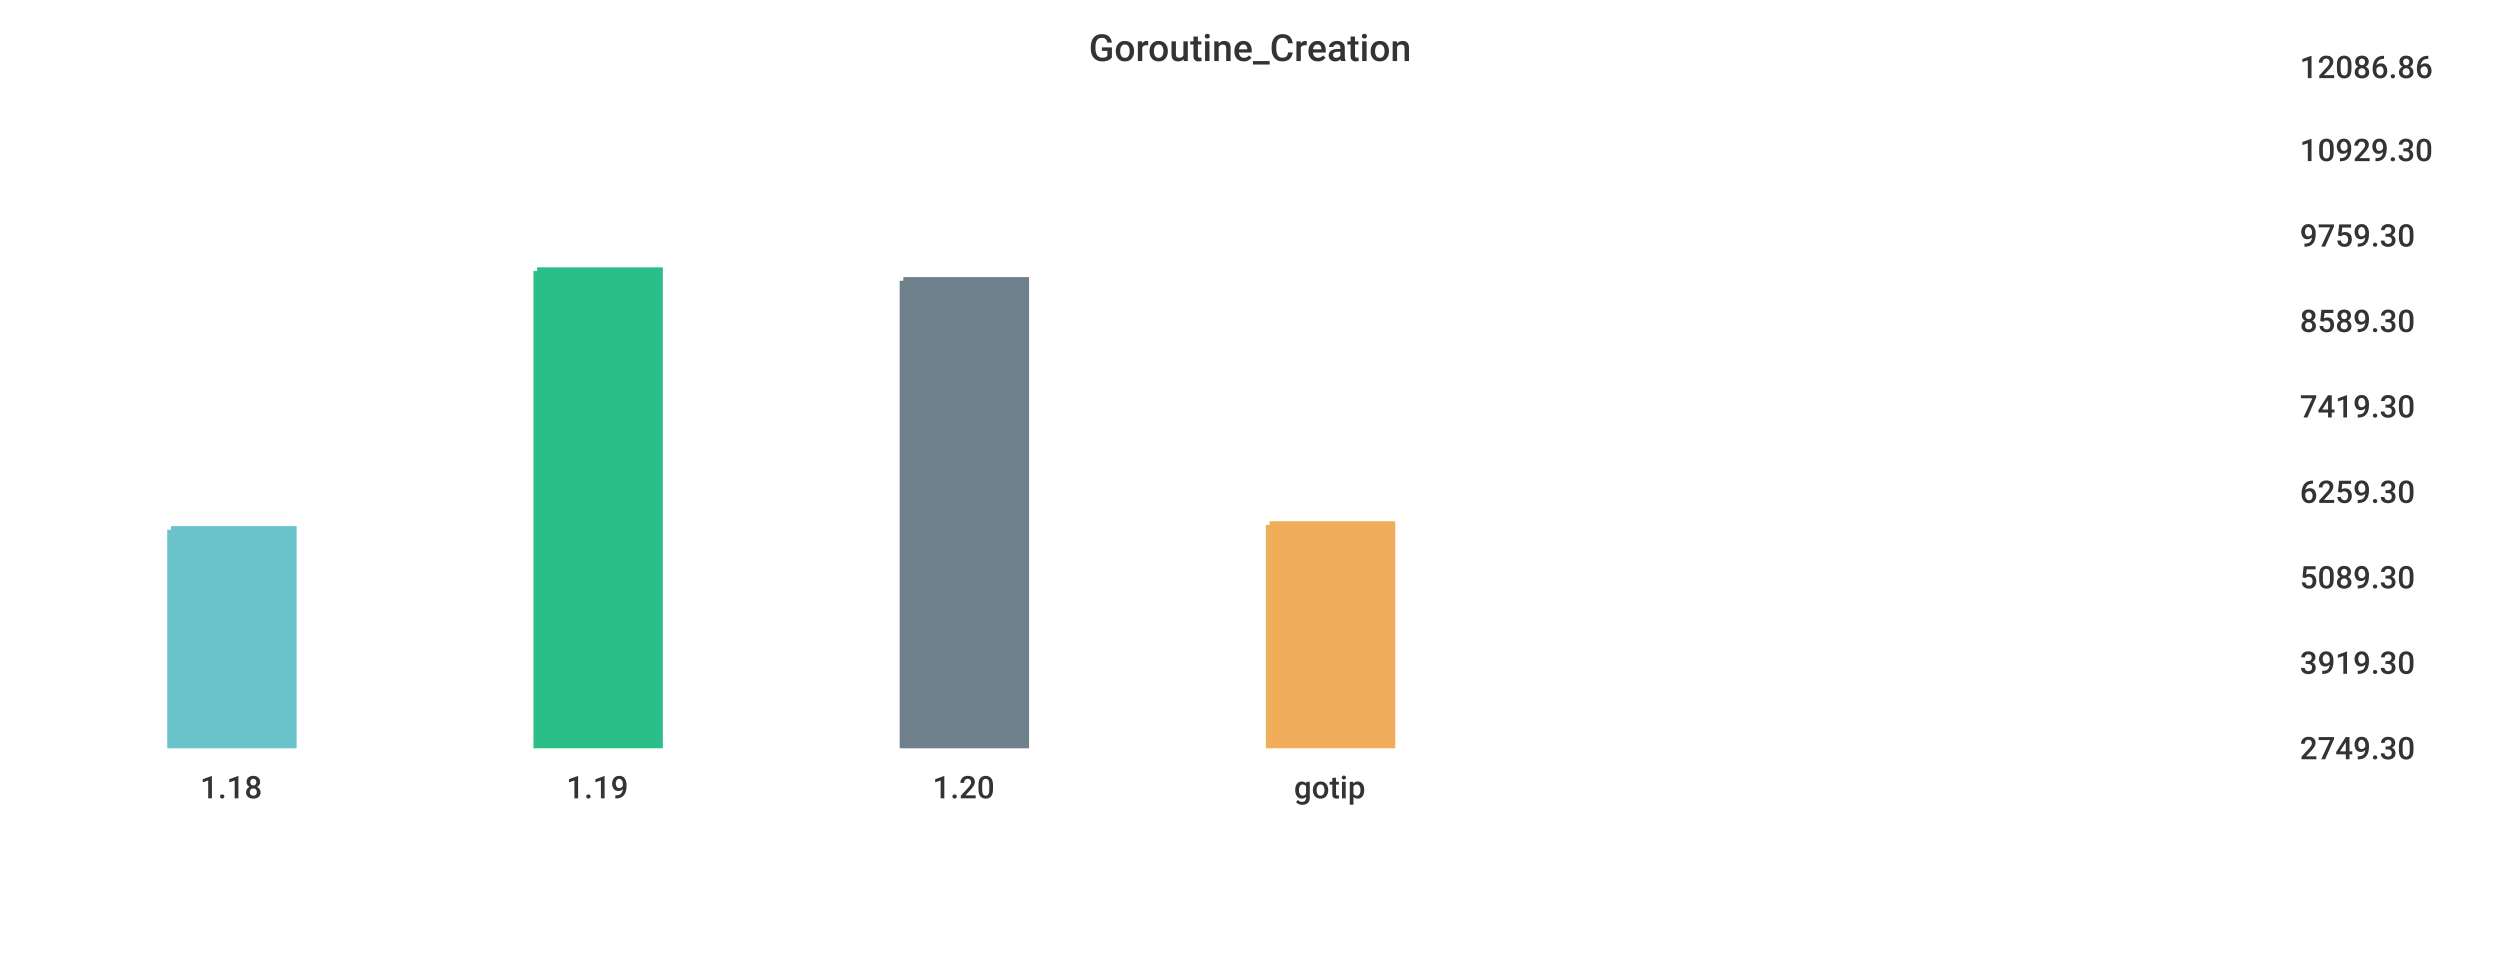
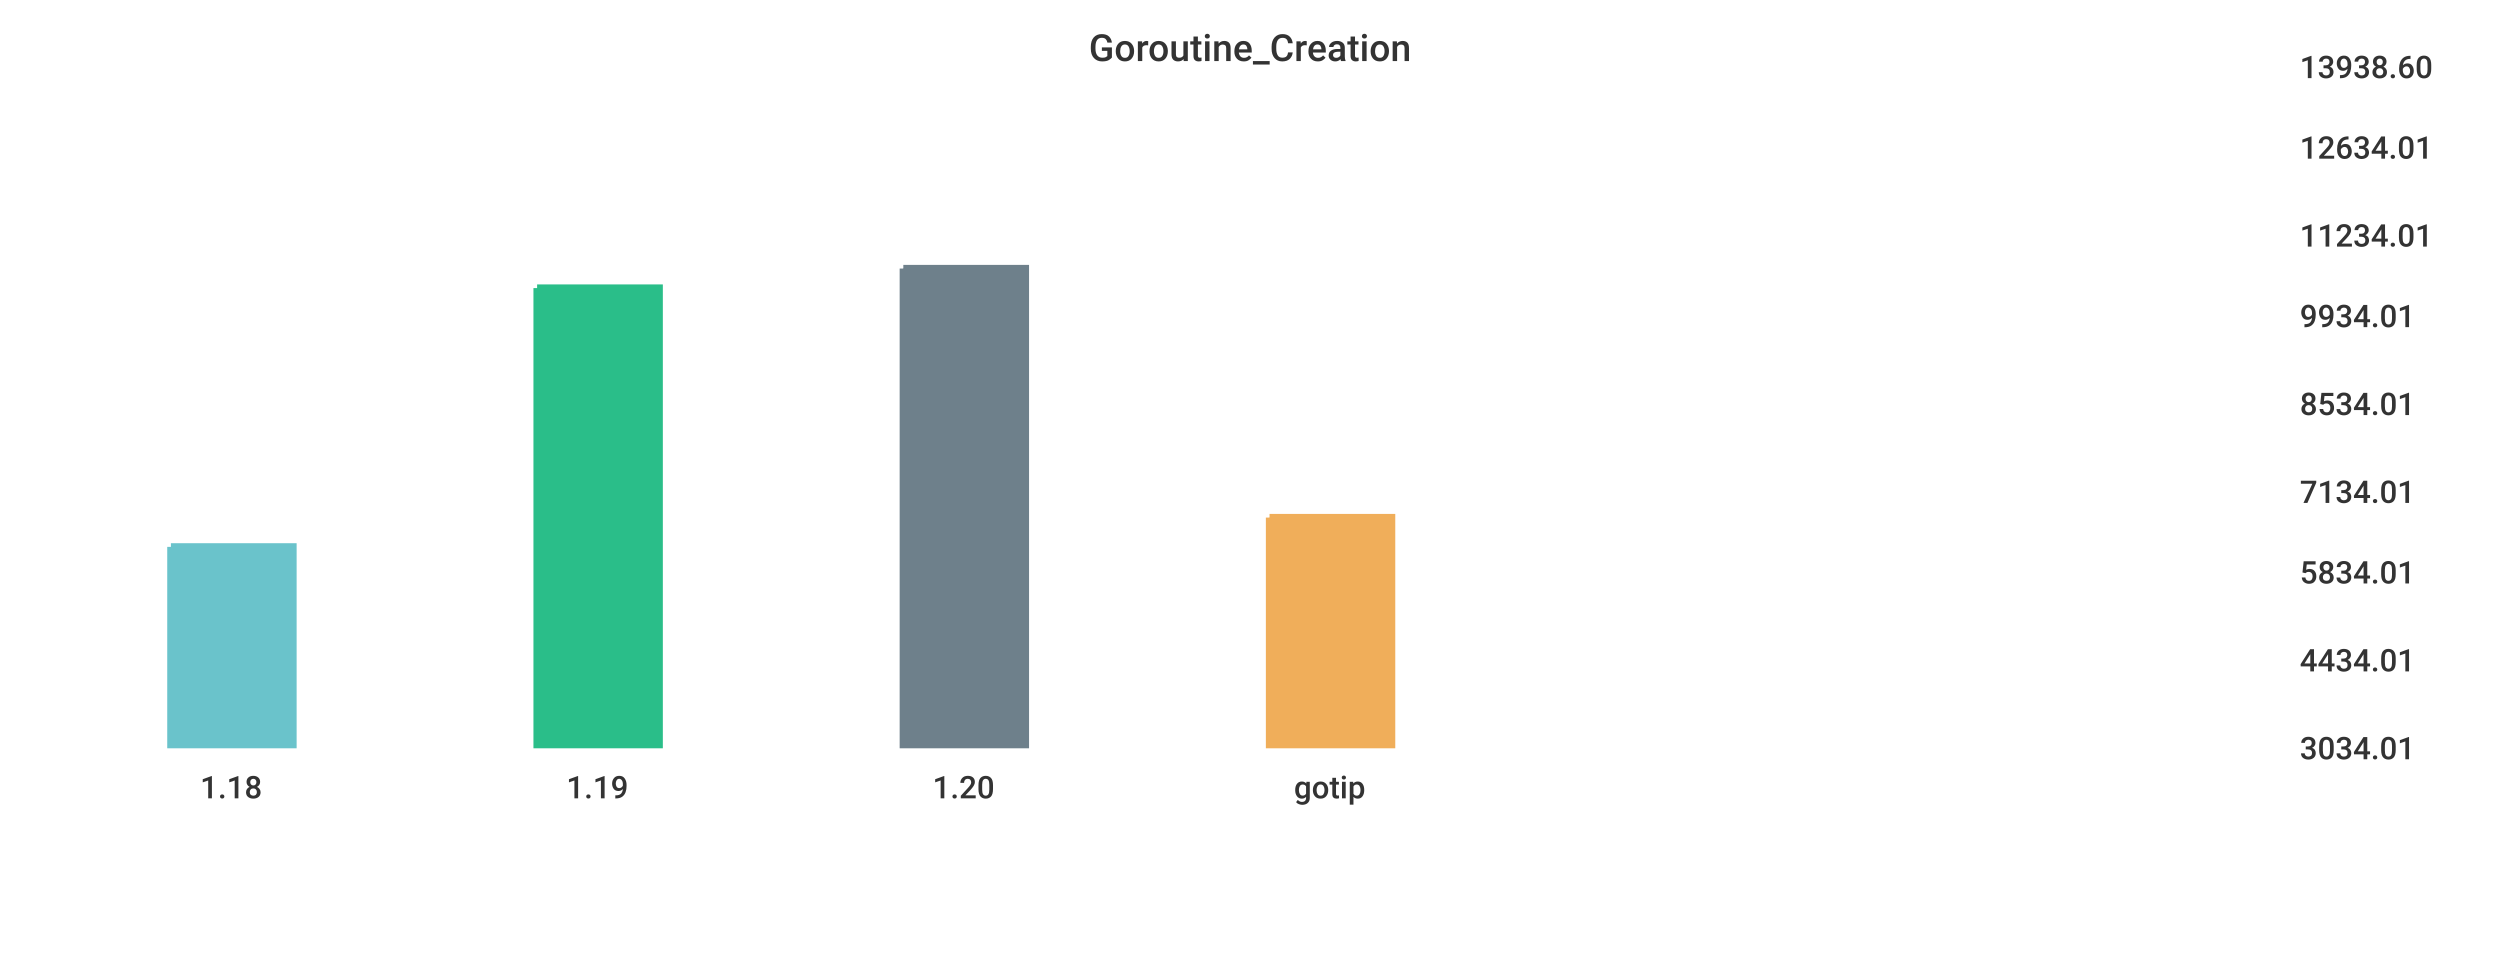
<svg xmlns="http://www.w3.org/2000/svg" width="1024" height="400">\n<path d="M 0 0 L 1024 0 L 1024 400 L 0 400 L 0 0" style="stroke-width:0;stroke:rgba(255,255,255,1.0);fill:rgba(255,255,255,1.0)" />
  <path d="M 20 26 L 927 26 L 927 305 L 20 305 L 20 26" style="stroke-width:0;stroke:rgba(255,255,255,1.0);fill:rgba(255,255,255,1.0)" />
-   <path d="M 70 217 L 120 217 L 120 305 L 70 305 L 70 217" style="stroke-width:3;stroke:rgba(106,195,203,1.0);fill:rgba(106,195,203,1.0)" />
-   <path d="M 220 111 L 270 111 L 270 305 L 220 305 L 220 111" style="stroke-width:3;stroke:rgba(42,190,137,1.0);fill:rgba(42,190,137,1.0)" />
-   <path d="M 370 115 L 420 115 L 420 305 L 370 305 L 370 115" style="stroke-width:3;stroke:rgba(110,128,139,1.0);fill:rgba(110,128,139,1.0)" />
-   <path d="M 520 215 L 570 215 L 570 305 L 520 305 L 520 215" style="stroke-width:3;stroke:rgba(240,174,90,1.0);fill:rgba(240,174,90,1.0)" />
+   <path d="M 70 224 L 120 224 L 120 305 L 70 305 L 70 224" style="stroke-width:3;stroke:rgba(106,195,203,1.0);fill:rgba(106,195,203,1.0)" />
+   <path d="M 220 118 L 270 118 L 270 305 L 220 305 L 220 118" style="stroke-width:3;stroke:rgba(42,190,137,1.0);fill:rgba(42,190,137,1.0)" />
+   <path d="M 370 110 L 420 110 L 420 305 L 370 305 L 370 110" style="stroke-width:3;stroke:rgba(110,128,139,1.0);fill:rgba(110,128,139,1.0)" />
+   <path d="M 520 212 L 570 212 L 570 305 L 520 305 L 520 212" style="stroke-width:3;stroke:rgba(240,174,90,1.0);fill:rgba(240,174,90,1.0)" />
  <path d="M 20 305 L 927 305" style="stroke-width:0;stroke:rgba(51,51,51,1.0);fill:none" />
  <path d="M 20 305 L 20 310" style="stroke-width:0;stroke:rgba(51,51,51,1.0);fill:none" />
  <text x="82" y="327" style="stroke-width:0;stroke:none;fill:rgba(51,51,51,1.0);font-size:12.8px;font-family:'Roboto Medium',sans-serif">1.18</text>
  <path d="M 170 305 L 170 310" style="stroke-width:0;stroke:rgba(51,51,51,1.0);fill:none" />
  <text x="232" y="327" style="stroke-width:0;stroke:none;fill:rgba(51,51,51,1.0);font-size:12.8px;font-family:'Roboto Medium',sans-serif">1.19</text>
  <path d="M 320 305 L 320 310" style="stroke-width:0;stroke:rgba(51,51,51,1.0);fill:none" />
  <text x="382" y="327" style="stroke-width:0;stroke:none;fill:rgba(51,51,51,1.0);font-size:12.8px;font-family:'Roboto Medium',sans-serif">1.20</text>
  <path d="M 470 305 L 470 310" style="stroke-width:0;stroke:rgba(51,51,51,1.0);fill:none" />
  <text x="530" y="327" style="stroke-width:0;stroke:none;fill:rgba(51,51,51,1.0);font-size:12.8px;font-family:'Roboto Medium',sans-serif">gotip</text>
  <path d="M 927 26 L 927 305" style="stroke-width:0;stroke:rgba(51,51,51,1.0);fill:none" />
  <path d="M 927 305 L 932 305" style="stroke-width:0;stroke:rgba(51,51,51,1.0);fill:none" />
  <path d="M 927 305 L 932 305" style="stroke-width:0;stroke:rgba(51,51,51,1.0);fill:none" />
-   <text x="942" y="311" style="stroke-width:0;stroke:none;fill:rgba(51,51,51,1.0);font-size:12.8px;font-family:'Roboto Medium',sans-serif">2749.30</text>
-   <path d="M 927 270 L 932 270" style="stroke-width:0;stroke:rgba(51,51,51,1.0);fill:none" />
-   <text x="942" y="276" style="stroke-width:0;stroke:none;fill:rgba(51,51,51,1.0);font-size:12.8px;font-family:'Roboto Medium',sans-serif">3919.30</text>
-   <path d="M 927 235 L 932 235" style="stroke-width:0;stroke:rgba(51,51,51,1.0);fill:none" />
-   <text x="942" y="241" style="stroke-width:0;stroke:none;fill:rgba(51,51,51,1.0);font-size:12.8px;font-family:'Roboto Medium',sans-serif">5089.30</text>
+   <text x="942" y="311" style="stroke-width:0;stroke:none;fill:rgba(51,51,51,1.0);font-size:12.8px;font-family:'Roboto Medium',sans-serif">3034.01</text>
+   <path d="M 927 269 L 932 269" style="stroke-width:0;stroke:rgba(51,51,51,1.0);fill:none" />
+   <text x="942" y="275" style="stroke-width:0;stroke:none;fill:rgba(51,51,51,1.0);font-size:12.8px;font-family:'Roboto Medium',sans-serif">4434.01</text>
+   <path d="M 927 233 L 932 233" style="stroke-width:0;stroke:rgba(51,51,51,1.0);fill:none" />
+   <text x="942" y="239" style="stroke-width:0;stroke:none;fill:rgba(51,51,51,1.0);font-size:12.8px;font-family:'Roboto Medium',sans-serif">5834.01</text>
  <path d="M 927 200 L 932 200" style="stroke-width:0;stroke:rgba(51,51,51,1.0);fill:none" />
-   <text x="942" y="206" style="stroke-width:0;stroke:none;fill:rgba(51,51,51,1.0);font-size:12.8px;font-family:'Roboto Medium',sans-serif">6259.30</text>
-   <path d="M 927 165 L 932 165" style="stroke-width:0;stroke:rgba(51,51,51,1.0);fill:none" />
-   <text x="942" y="171" style="stroke-width:0;stroke:none;fill:rgba(51,51,51,1.0);font-size:12.8px;font-family:'Roboto Medium',sans-serif">7419.30</text>
-   <path d="M 927 130 L 932 130" style="stroke-width:0;stroke:rgba(51,51,51,1.0);fill:none" />
-   <text x="942" y="136" style="stroke-width:0;stroke:none;fill:rgba(51,51,51,1.0);font-size:12.8px;font-family:'Roboto Medium',sans-serif">8589.30</text>
+   <text x="942" y="206" style="stroke-width:0;stroke:none;fill:rgba(51,51,51,1.0);font-size:12.8px;font-family:'Roboto Medium',sans-serif">7134.01</text>
+   <path d="M 927 164 L 932 164" style="stroke-width:0;stroke:rgba(51,51,51,1.0);fill:none" />
+   <text x="942" y="170" style="stroke-width:0;stroke:none;fill:rgba(51,51,51,1.0);font-size:12.8px;font-family:'Roboto Medium',sans-serif">8534.01</text>
+   <path d="M 927 128 L 932 128" style="stroke-width:0;stroke:rgba(51,51,51,1.0);fill:none" />
+   <text x="942" y="134" style="stroke-width:0;stroke:none;fill:rgba(51,51,51,1.0);font-size:12.8px;font-family:'Roboto Medium',sans-serif">9934.01</text>
  <path d="M 927 95 L 932 95" style="stroke-width:0;stroke:rgba(51,51,51,1.0);fill:none" />
-   <text x="942" y="101" style="stroke-width:0;stroke:none;fill:rgba(51,51,51,1.0);font-size:12.8px;font-family:'Roboto Medium',sans-serif">9759.30</text>
-   <path d="M 927 60 L 932 60" style="stroke-width:0;stroke:rgba(51,51,51,1.0);fill:none" />
-   <text x="942" y="66" style="stroke-width:0;stroke:none;fill:rgba(51,51,51,1.0);font-size:12.8px;font-family:'Roboto Medium',sans-serif">10929.30</text>
+   <text x="942" y="101" style="stroke-width:0;stroke:none;fill:rgba(51,51,51,1.0);font-size:12.8px;font-family:'Roboto Medium',sans-serif">11234.01</text>
+   <path d="M 927 59 L 932 59" style="stroke-width:0;stroke:rgba(51,51,51,1.0);fill:none" />
+   <text x="942" y="65" style="stroke-width:0;stroke:none;fill:rgba(51,51,51,1.0);font-size:12.8px;font-family:'Roboto Medium',sans-serif">12634.01</text>
  <path d="M 927 26 L 932 26" style="stroke-width:0;stroke:rgba(51,51,51,1.0);fill:none" />
-   <text x="942" y="32" style="stroke-width:0;stroke:none;fill:rgba(51,51,51,1.0);font-size:12.8px;font-family:'Roboto Medium',sans-serif">12086.86</text>
+   <text x="942" y="32" style="stroke-width:0;stroke:none;fill:rgba(51,51,51,1.0);font-size:12.8px;font-family:'Roboto Medium',sans-serif">13938.60</text>
  <text x="446" y="25" style="stroke-width:0;stroke:none;fill:rgba(51,51,51,1.0);font-size:15.3px;font-family:'Roboto Medium',sans-serif">Goroutine_Creation</text>
</svg>
